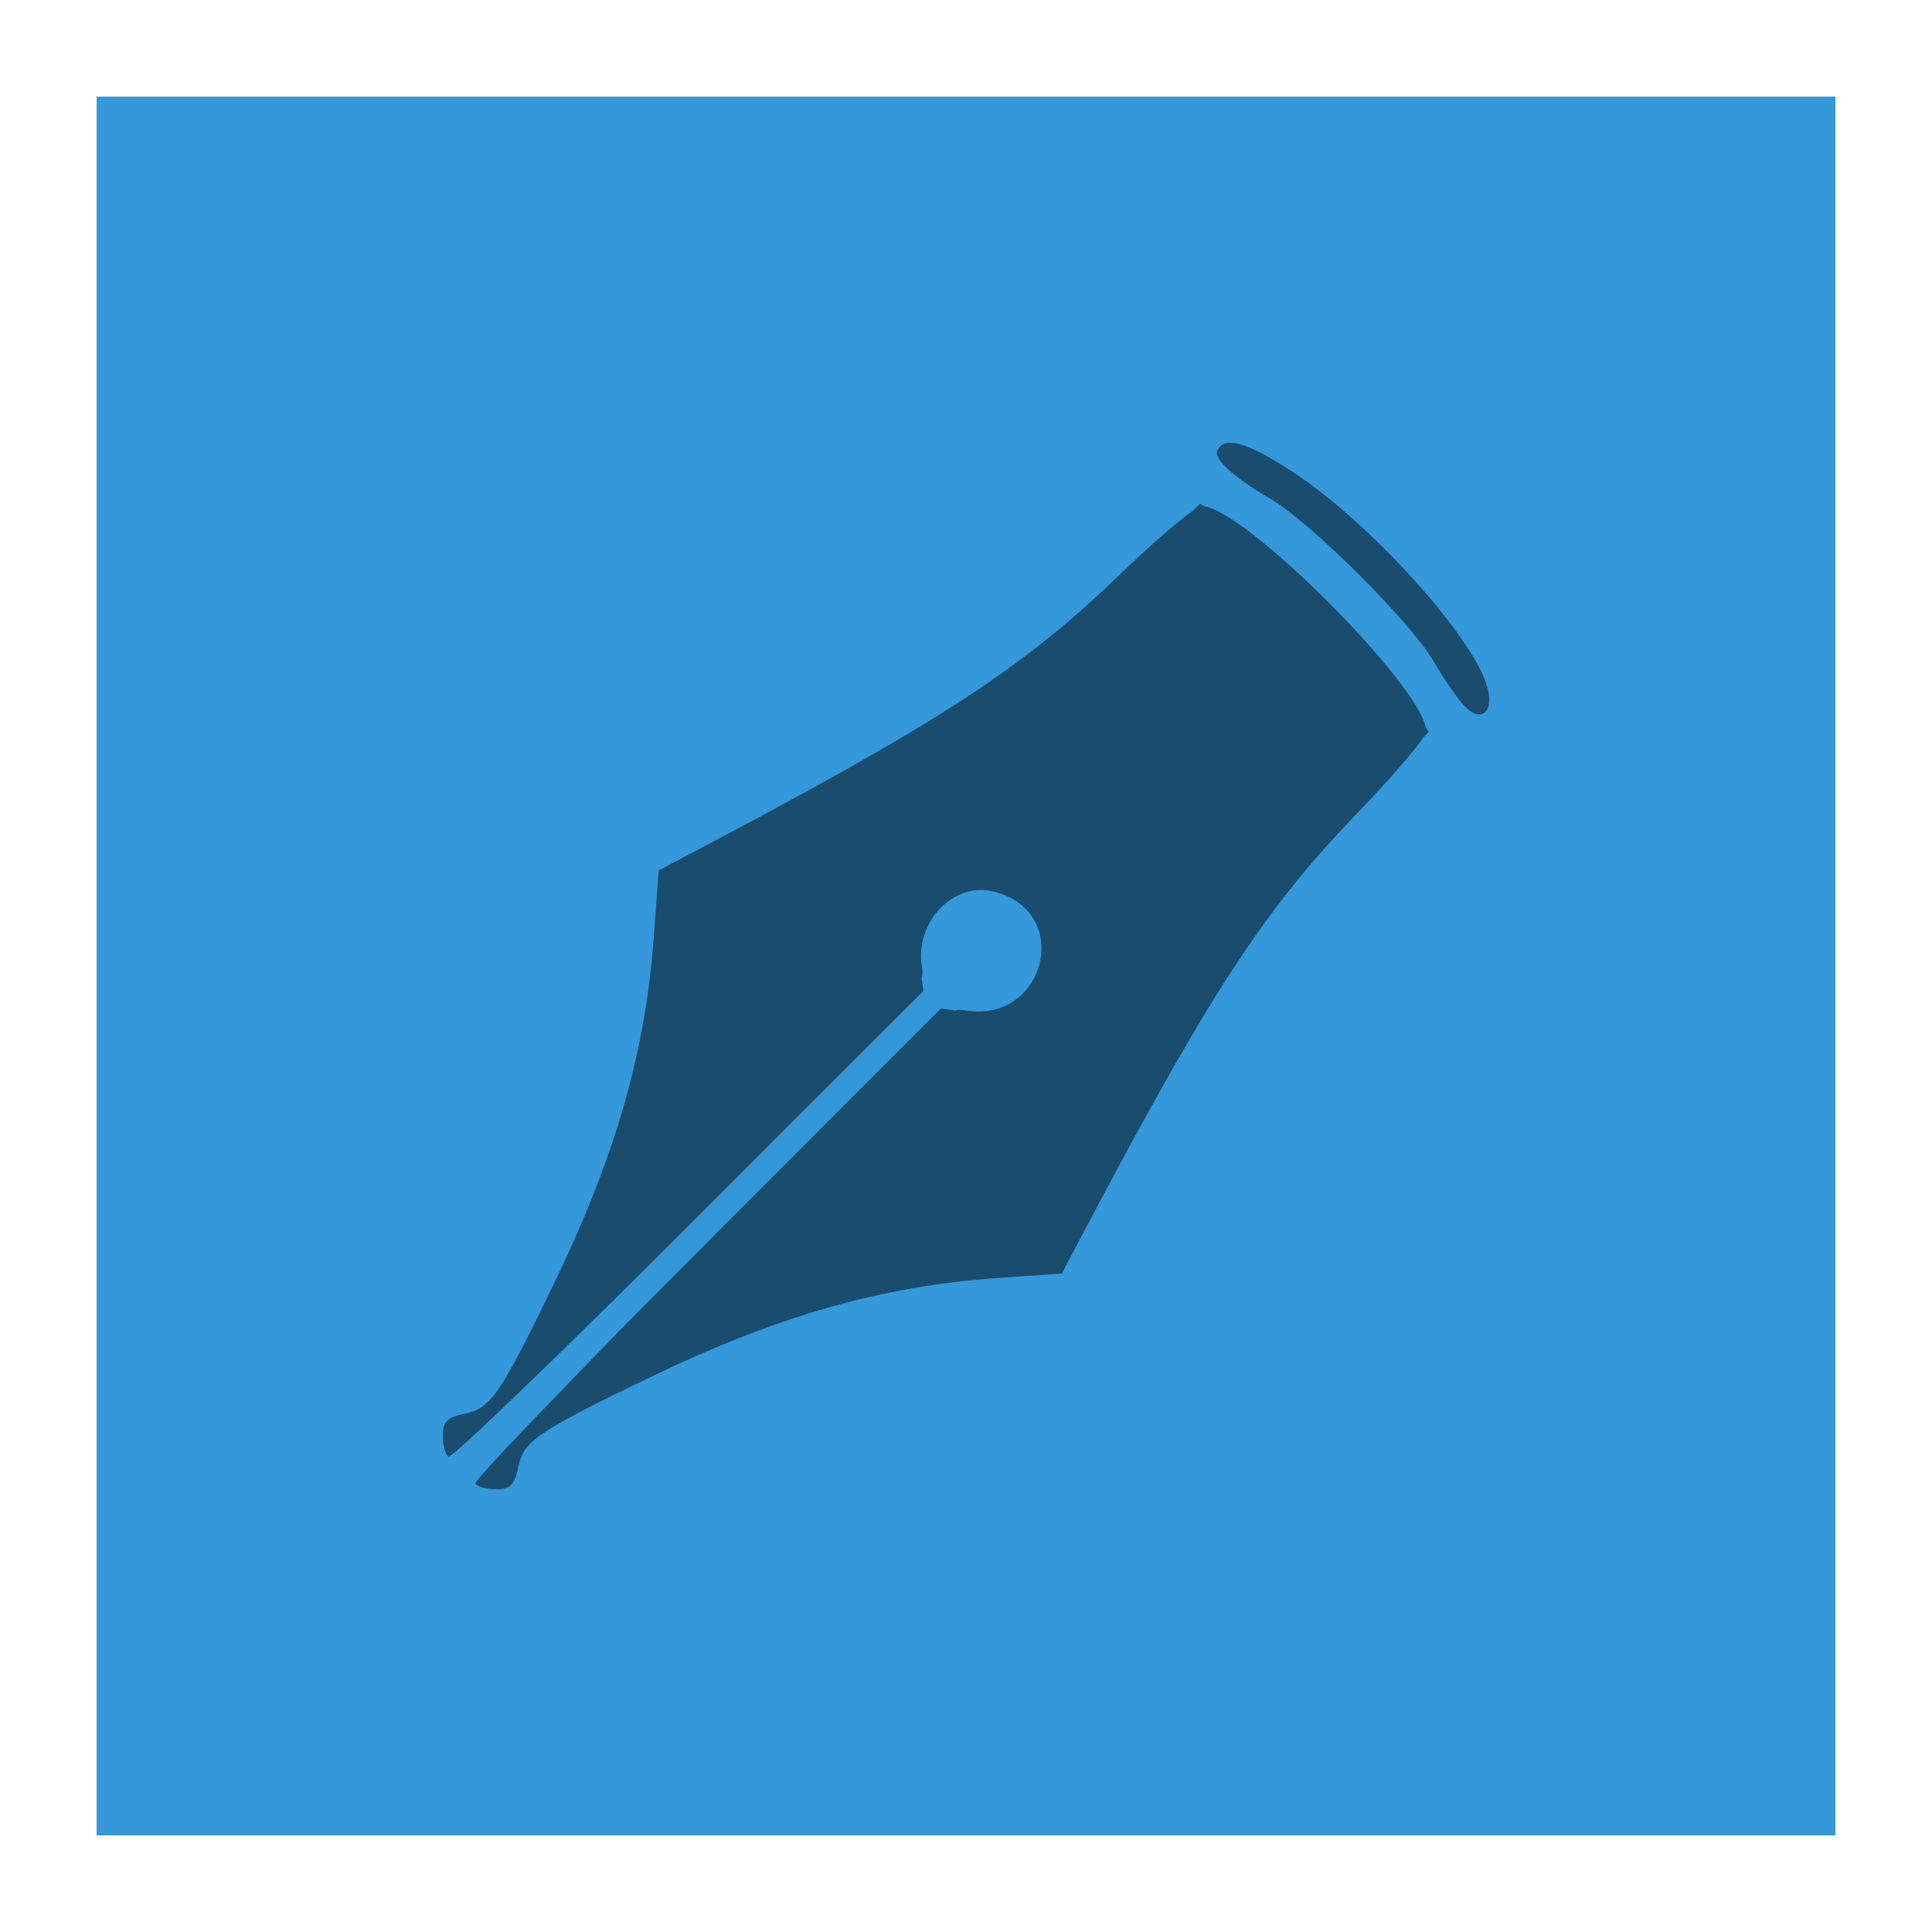
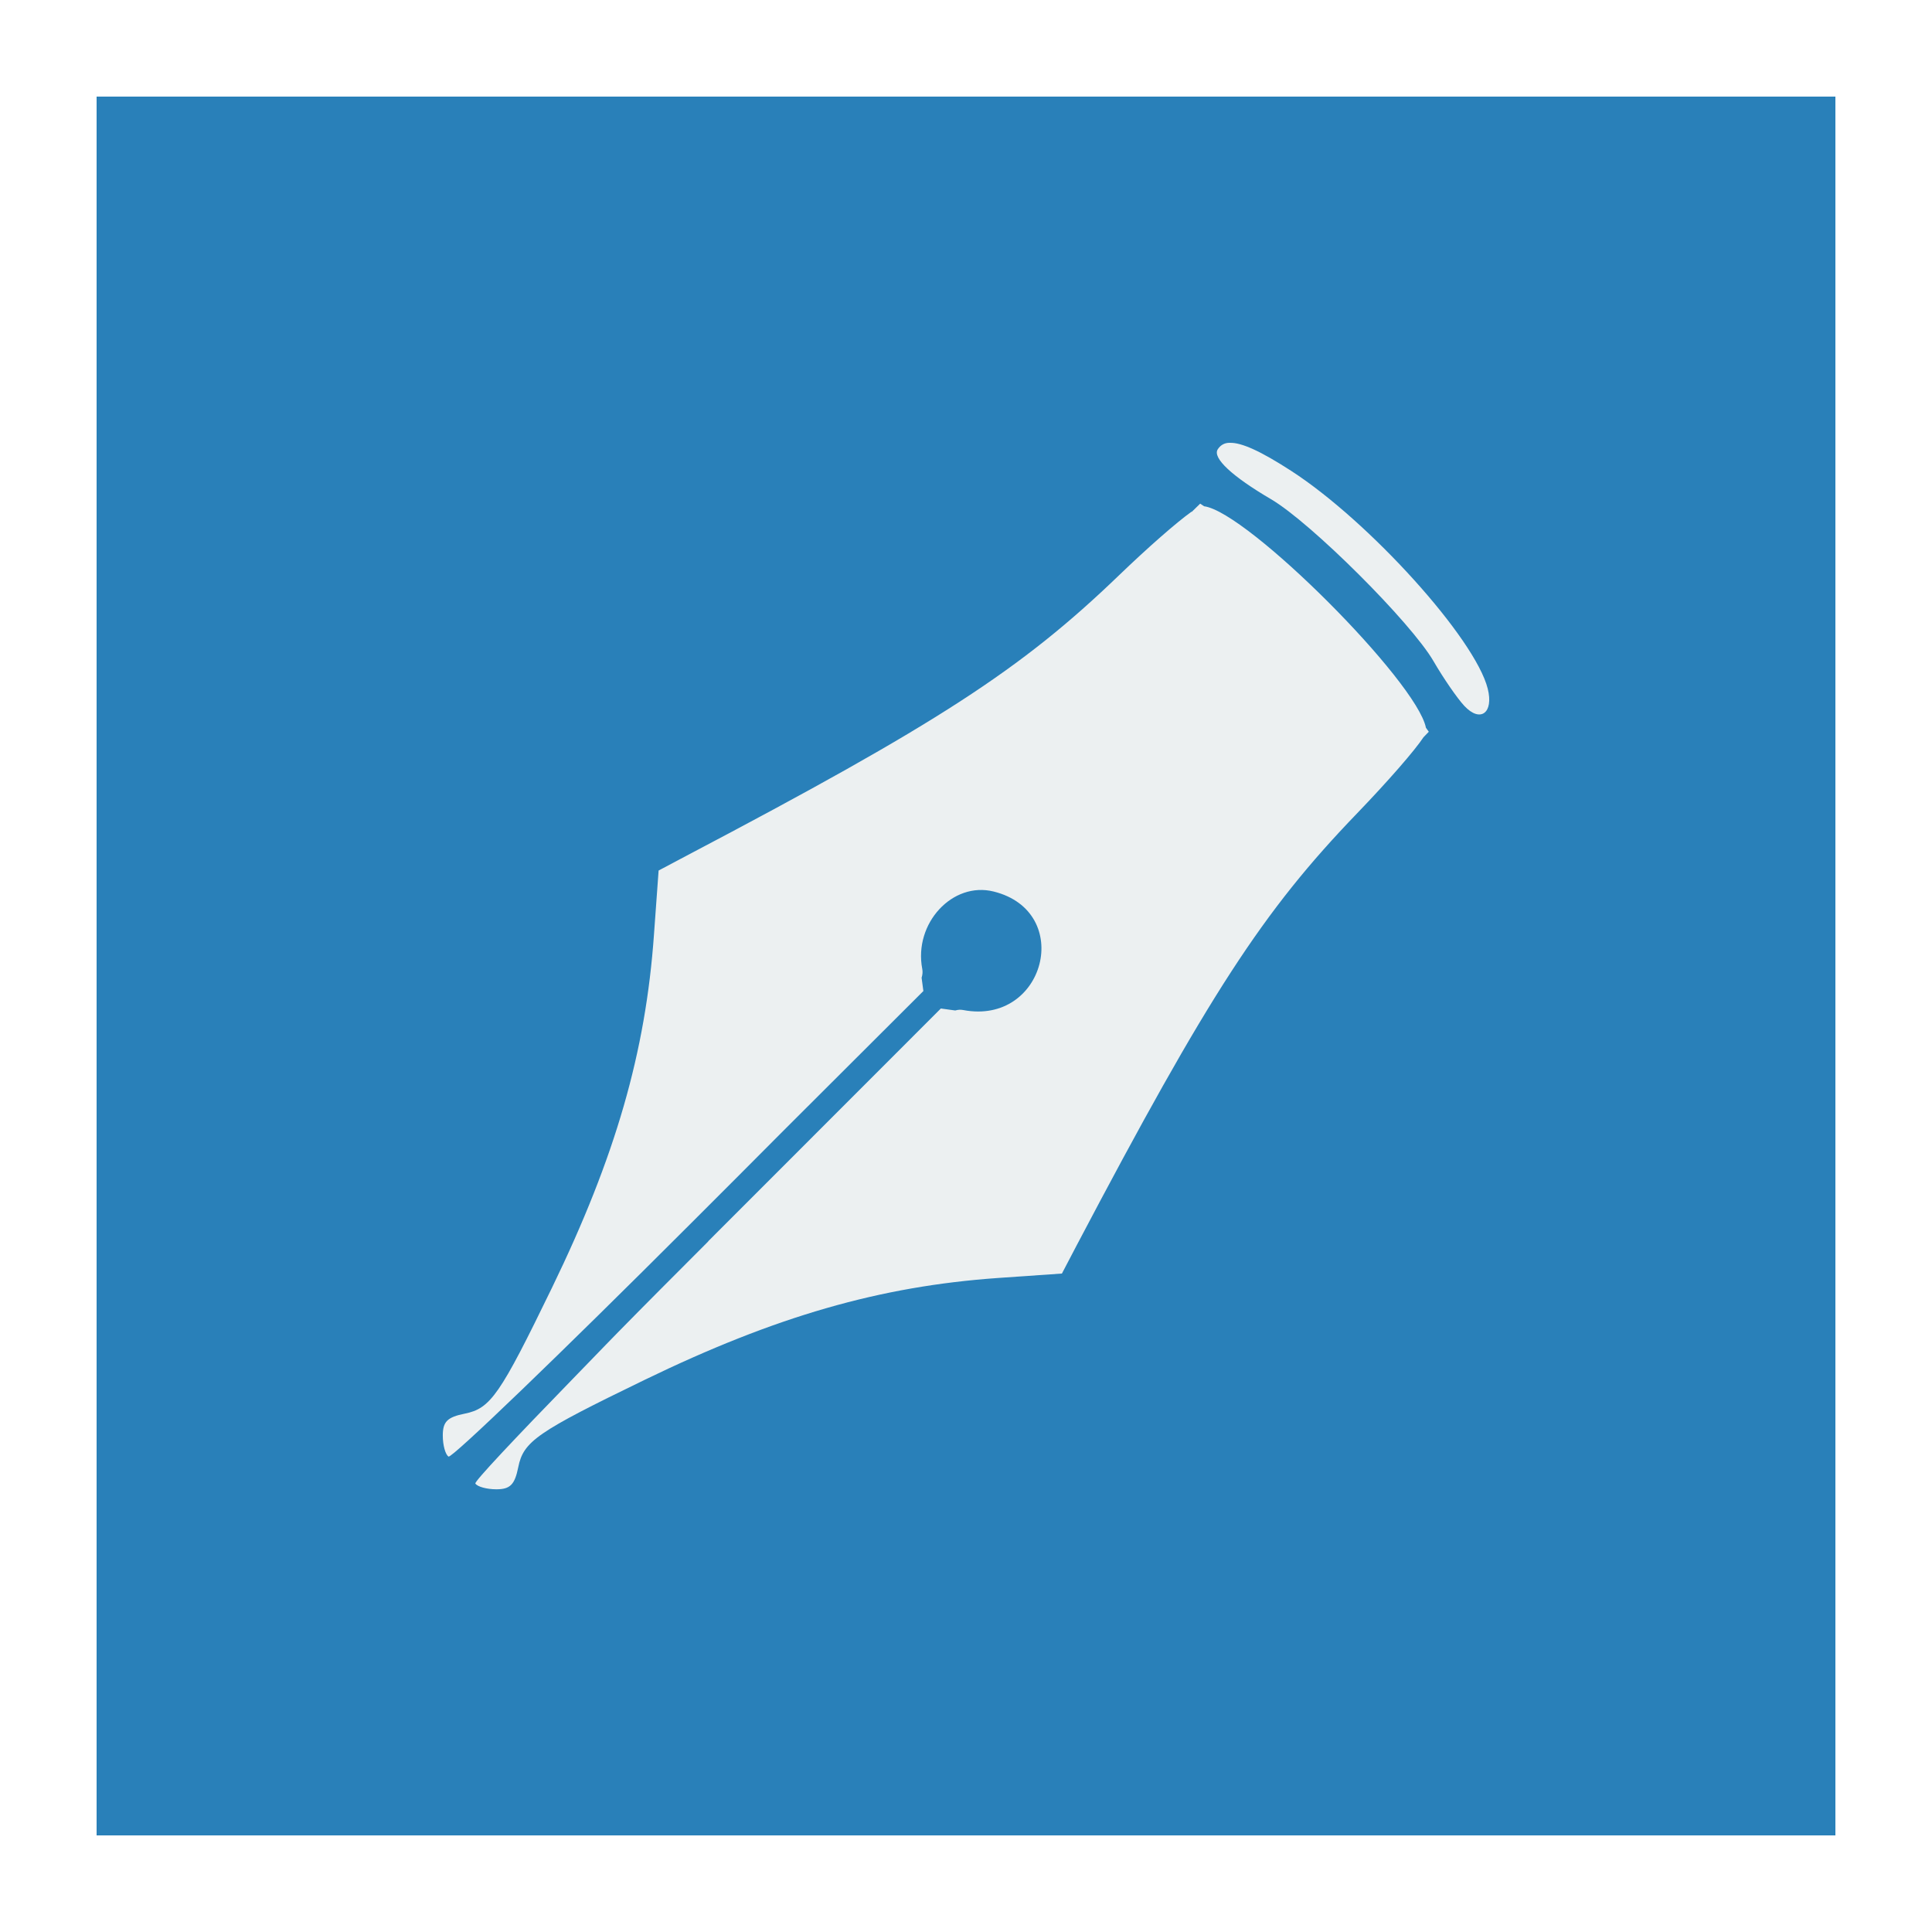
<svg xmlns="http://www.w3.org/2000/svg" width="48" height="48" id="svg4230" version="1.1">
  <defs id="defs4232">
    <linearGradient id="linearGradient4678" />
  </defs>
  <g id="layer1" transform="translate(0,-1004.362)">
-     <rect style="fill:#3498db;fill-opacity:1;stroke:none" id="rect5259-9" width="43.2" height="43.2" x="2.4" y="1006.762" ry="0" />
-     <path style="fill:#000000;fill-opacity:0.498" d="m 30.55,1015.363 c -0.135,0 -0.234,0.064 -0.297,0.165 -0.132,0.214 0.36,0.671 1.324,1.236 0.986,0.577 3.481,3.063 4.039,4.026 0.242,0.417 0.585,0.917 0.764,1.109 0.398,0.427 0.735,0.177 0.582,-0.428 -0.313,-1.245 -2.942,-4.157 -4.89,-5.415 -0.74,-0.478 -1.226,-0.704 -1.522,-0.692 z m -0.736,1.516 -0.203,0.198 -0.011,0 c -0.372,0.267 -1.071,0.878 -1.808,1.587 -2.425,2.334 -4.495,3.675 -10.726,6.953 l -0.703,0.373 -0.115,1.587 c -0.206,2.924 -0.956,5.526 -2.533,8.776 -1.296,2.671 -1.527,3.002 -2.17,3.131 -0.433,0.087 -0.544,0.2 -0.544,0.544 0,0.238 0.064,0.473 0.143,0.522 0.079,0.049 2.778,-2.55 6,-5.772 0.936,-0.936 1.679,-1.678 2.341,-2.345 l 3.456,-3.449 -0.044,-0.33 c 0.026,-0.084 0.029,-0.154 0.016,-0.22 -0.216,-1.13 0.751,-2.178 1.775,-1.922 2.006,0.5 1.276,3.333 -0.758,2.944 -0.061,-0.012 -0.121,-0.01 -0.198,0.011 l -0.357,-0.049 -5.769,5.772 c -0.009,0.01 -0.013,0.019 -0.022,0.027 -0.838,0.839 -1.564,1.566 -2.231,2.246 -0.214,0.217 -0.372,0.384 -0.571,0.588 -0.176,0.181 -0.378,0.388 -0.538,0.555 -1.459,1.5 -2.464,2.567 -2.434,2.614 0.049,0.079 0.284,0.143 0.522,0.143 0.344,0 0.457,-0.116 0.544,-0.549 0.129,-0.643 0.464,-0.873 3.138,-2.169 3.259,-1.58 5.845,-2.325 8.781,-2.532 l 1.588,-0.11 0.368,-0.703 c 3.279,-6.228 4.621,-8.297 6.956,-10.721 0.787,-0.817 1.45,-1.581 1.659,-1.9 l 0.132,-0.137 -0.071,-0.099 c -0.227,-1.152 -4.429,-5.361 -5.511,-5.503 l -0.099,-0.066 z" id="path3018" />
+     <rect style="fill:#2980b9;fill-opacity:1;stroke:none" id="rect5259-9" width="43.2" height="43.2" x="2.4" y="1006.762" ry="0" />
+     <path style="fill:#ecf0f1;fill-opacity:1" d="m 30.55,1015.363 c -0.135,0 -0.234,0.064 -0.297,0.165 -0.132,0.214 0.36,0.671 1.324,1.236 0.986,0.577 3.481,3.063 4.039,4.026 0.242,0.417 0.585,0.917 0.764,1.109 0.398,0.427 0.735,0.177 0.582,-0.428 -0.313,-1.245 -2.942,-4.157 -4.89,-5.415 -0.74,-0.478 -1.226,-0.704 -1.522,-0.692 z m -0.736,1.516 -0.203,0.198 -0.011,0 c -0.372,0.267 -1.071,0.878 -1.808,1.587 -2.425,2.334 -4.495,3.675 -10.726,6.953 l -0.703,0.373 -0.115,1.587 c -0.206,2.924 -0.956,5.526 -2.533,8.776 -1.296,2.671 -1.527,3.002 -2.17,3.131 -0.433,0.087 -0.544,0.2 -0.544,0.544 0,0.238 0.064,0.473 0.143,0.522 0.079,0.049 2.778,-2.55 6,-5.772 0.936,-0.936 1.679,-1.678 2.341,-2.345 l 3.456,-3.449 -0.044,-0.33 c 0.026,-0.084 0.029,-0.154 0.016,-0.22 -0.216,-1.13 0.751,-2.178 1.775,-1.922 2.006,0.5 1.276,3.333 -0.758,2.944 -0.061,-0.012 -0.121,-0.01 -0.198,0.011 l -0.357,-0.049 -5.769,5.772 c -0.009,0.01 -0.013,0.019 -0.022,0.027 -0.838,0.839 -1.564,1.566 -2.231,2.246 -0.214,0.217 -0.372,0.384 -0.571,0.588 -0.176,0.181 -0.378,0.388 -0.538,0.555 -1.459,1.5 -2.464,2.567 -2.434,2.614 0.049,0.079 0.284,0.143 0.522,0.143 0.344,0 0.457,-0.116 0.544,-0.549 0.129,-0.643 0.464,-0.873 3.138,-2.169 3.259,-1.58 5.845,-2.325 8.781,-2.532 l 1.588,-0.11 0.368,-0.703 c 3.279,-6.228 4.621,-8.297 6.956,-10.721 0.787,-0.817 1.45,-1.581 1.659,-1.9 l 0.132,-0.137 -0.071,-0.099 c -0.227,-1.152 -4.429,-5.361 -5.511,-5.503 l -0.099,-0.066 z" id="path3018" />
  </g>
</svg>
